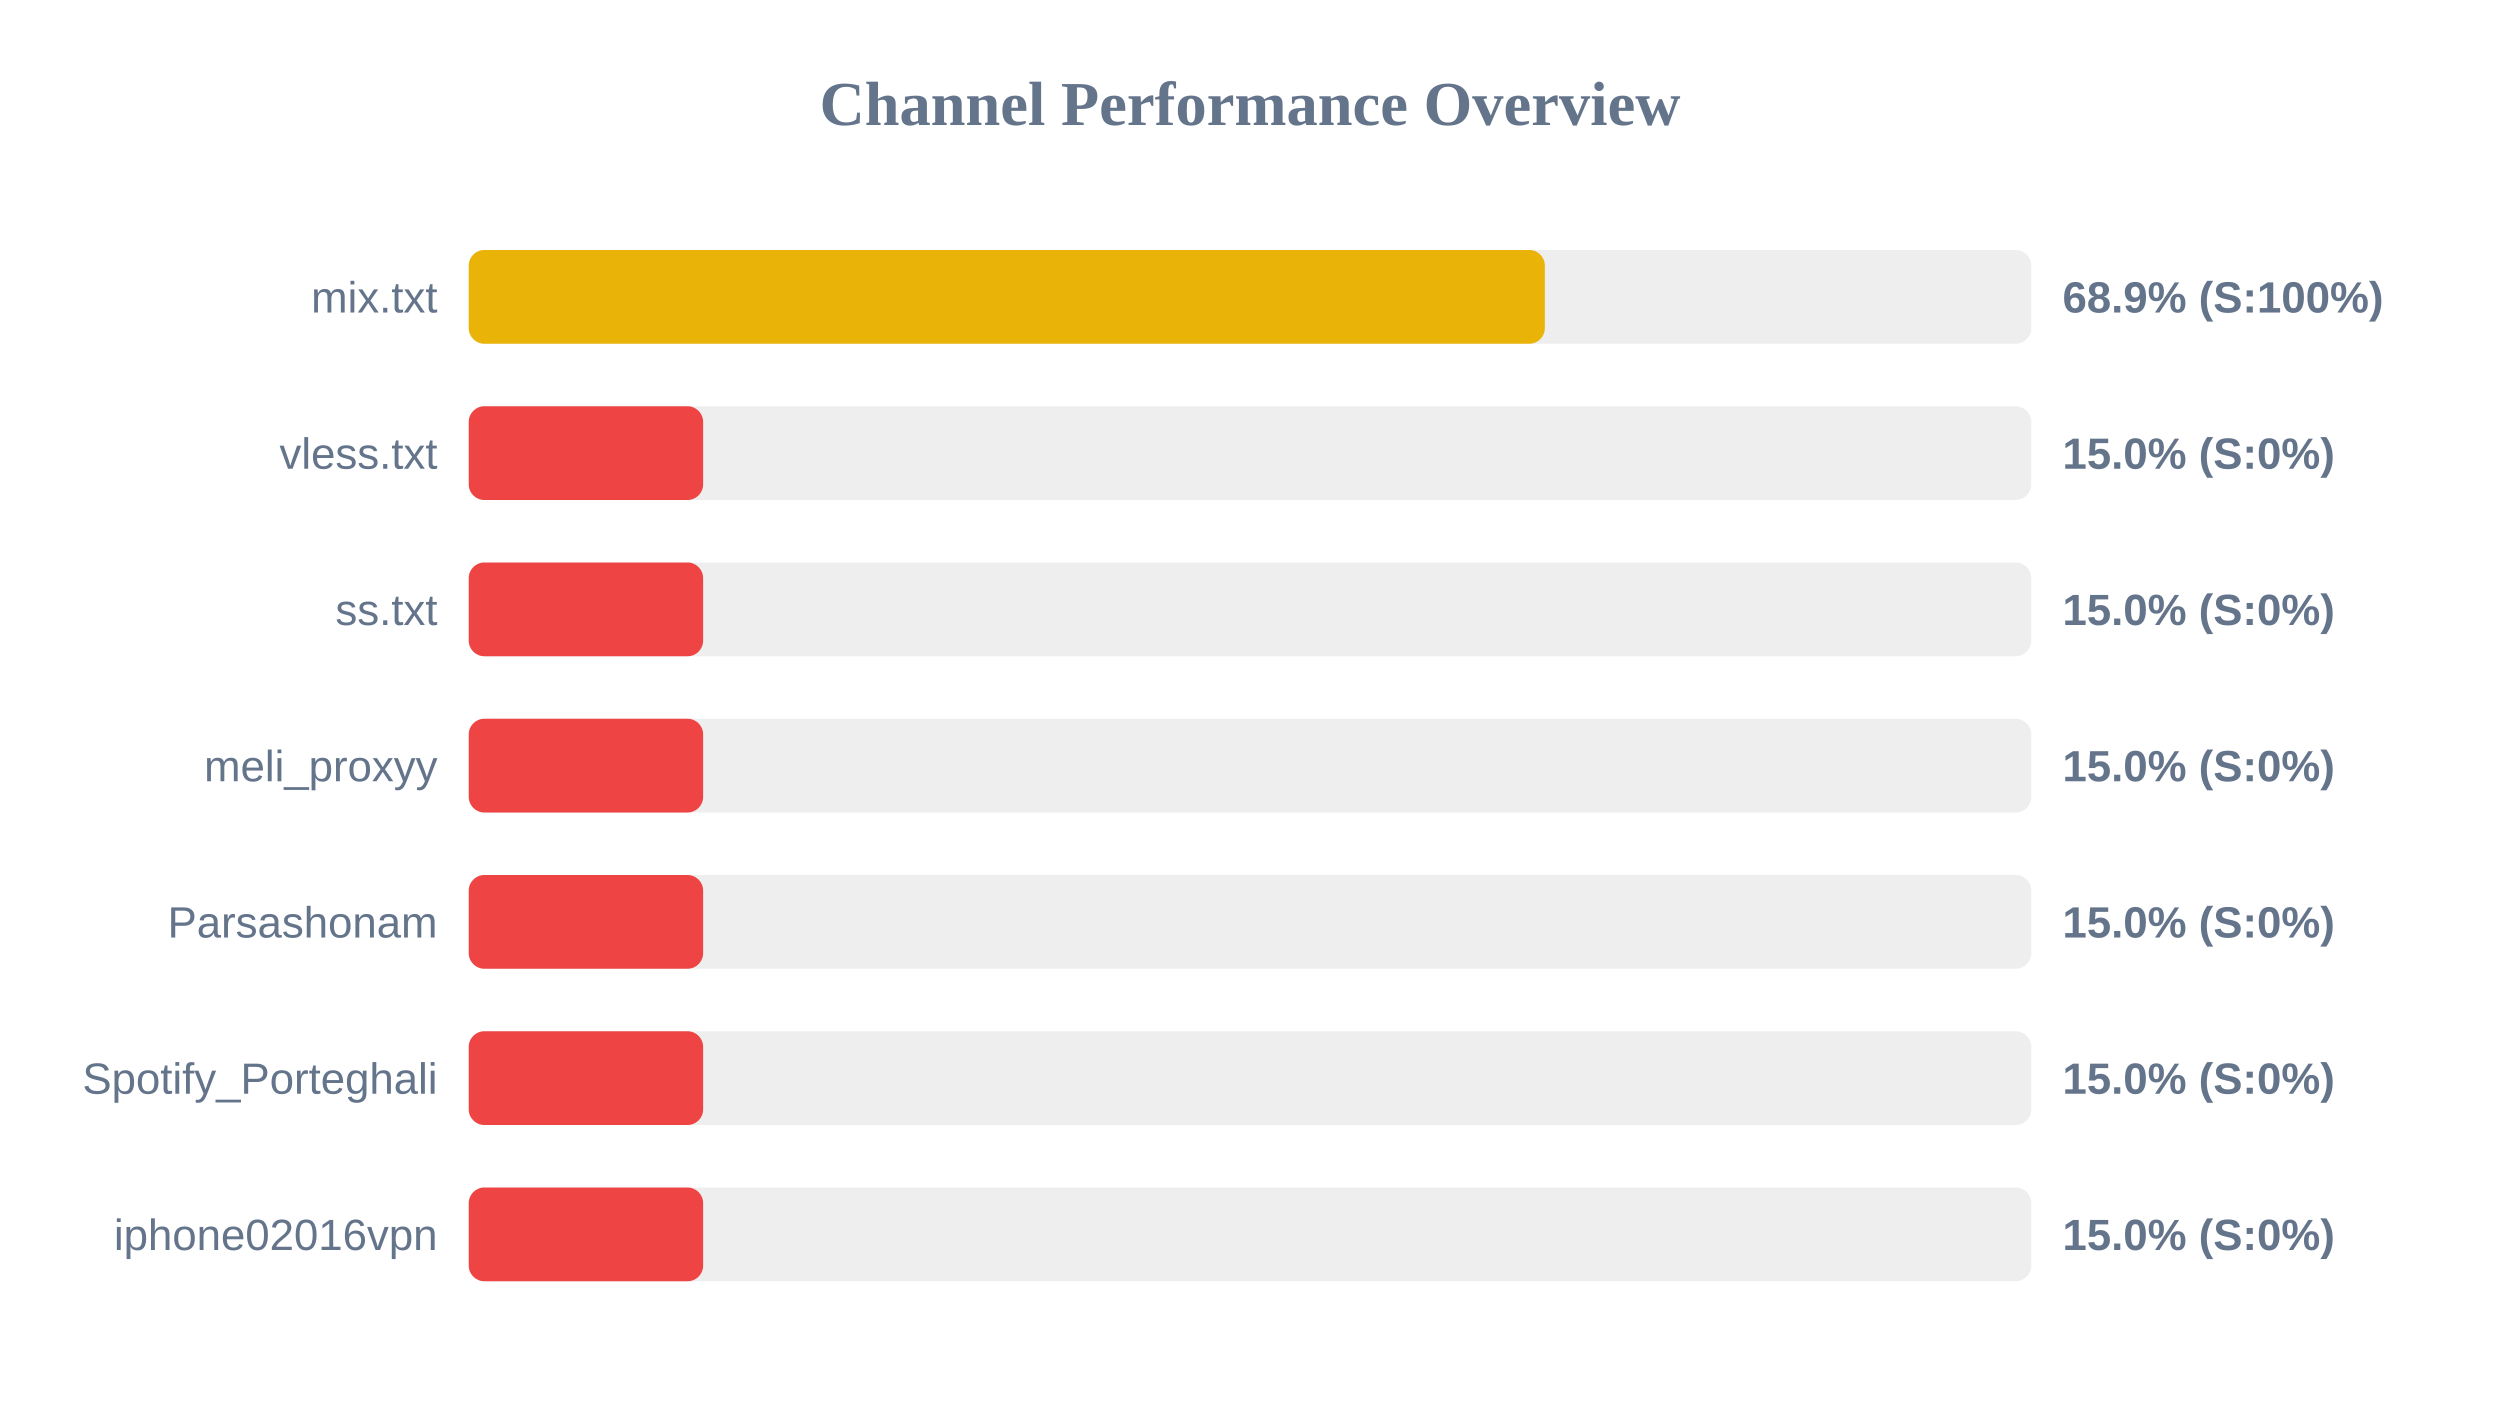
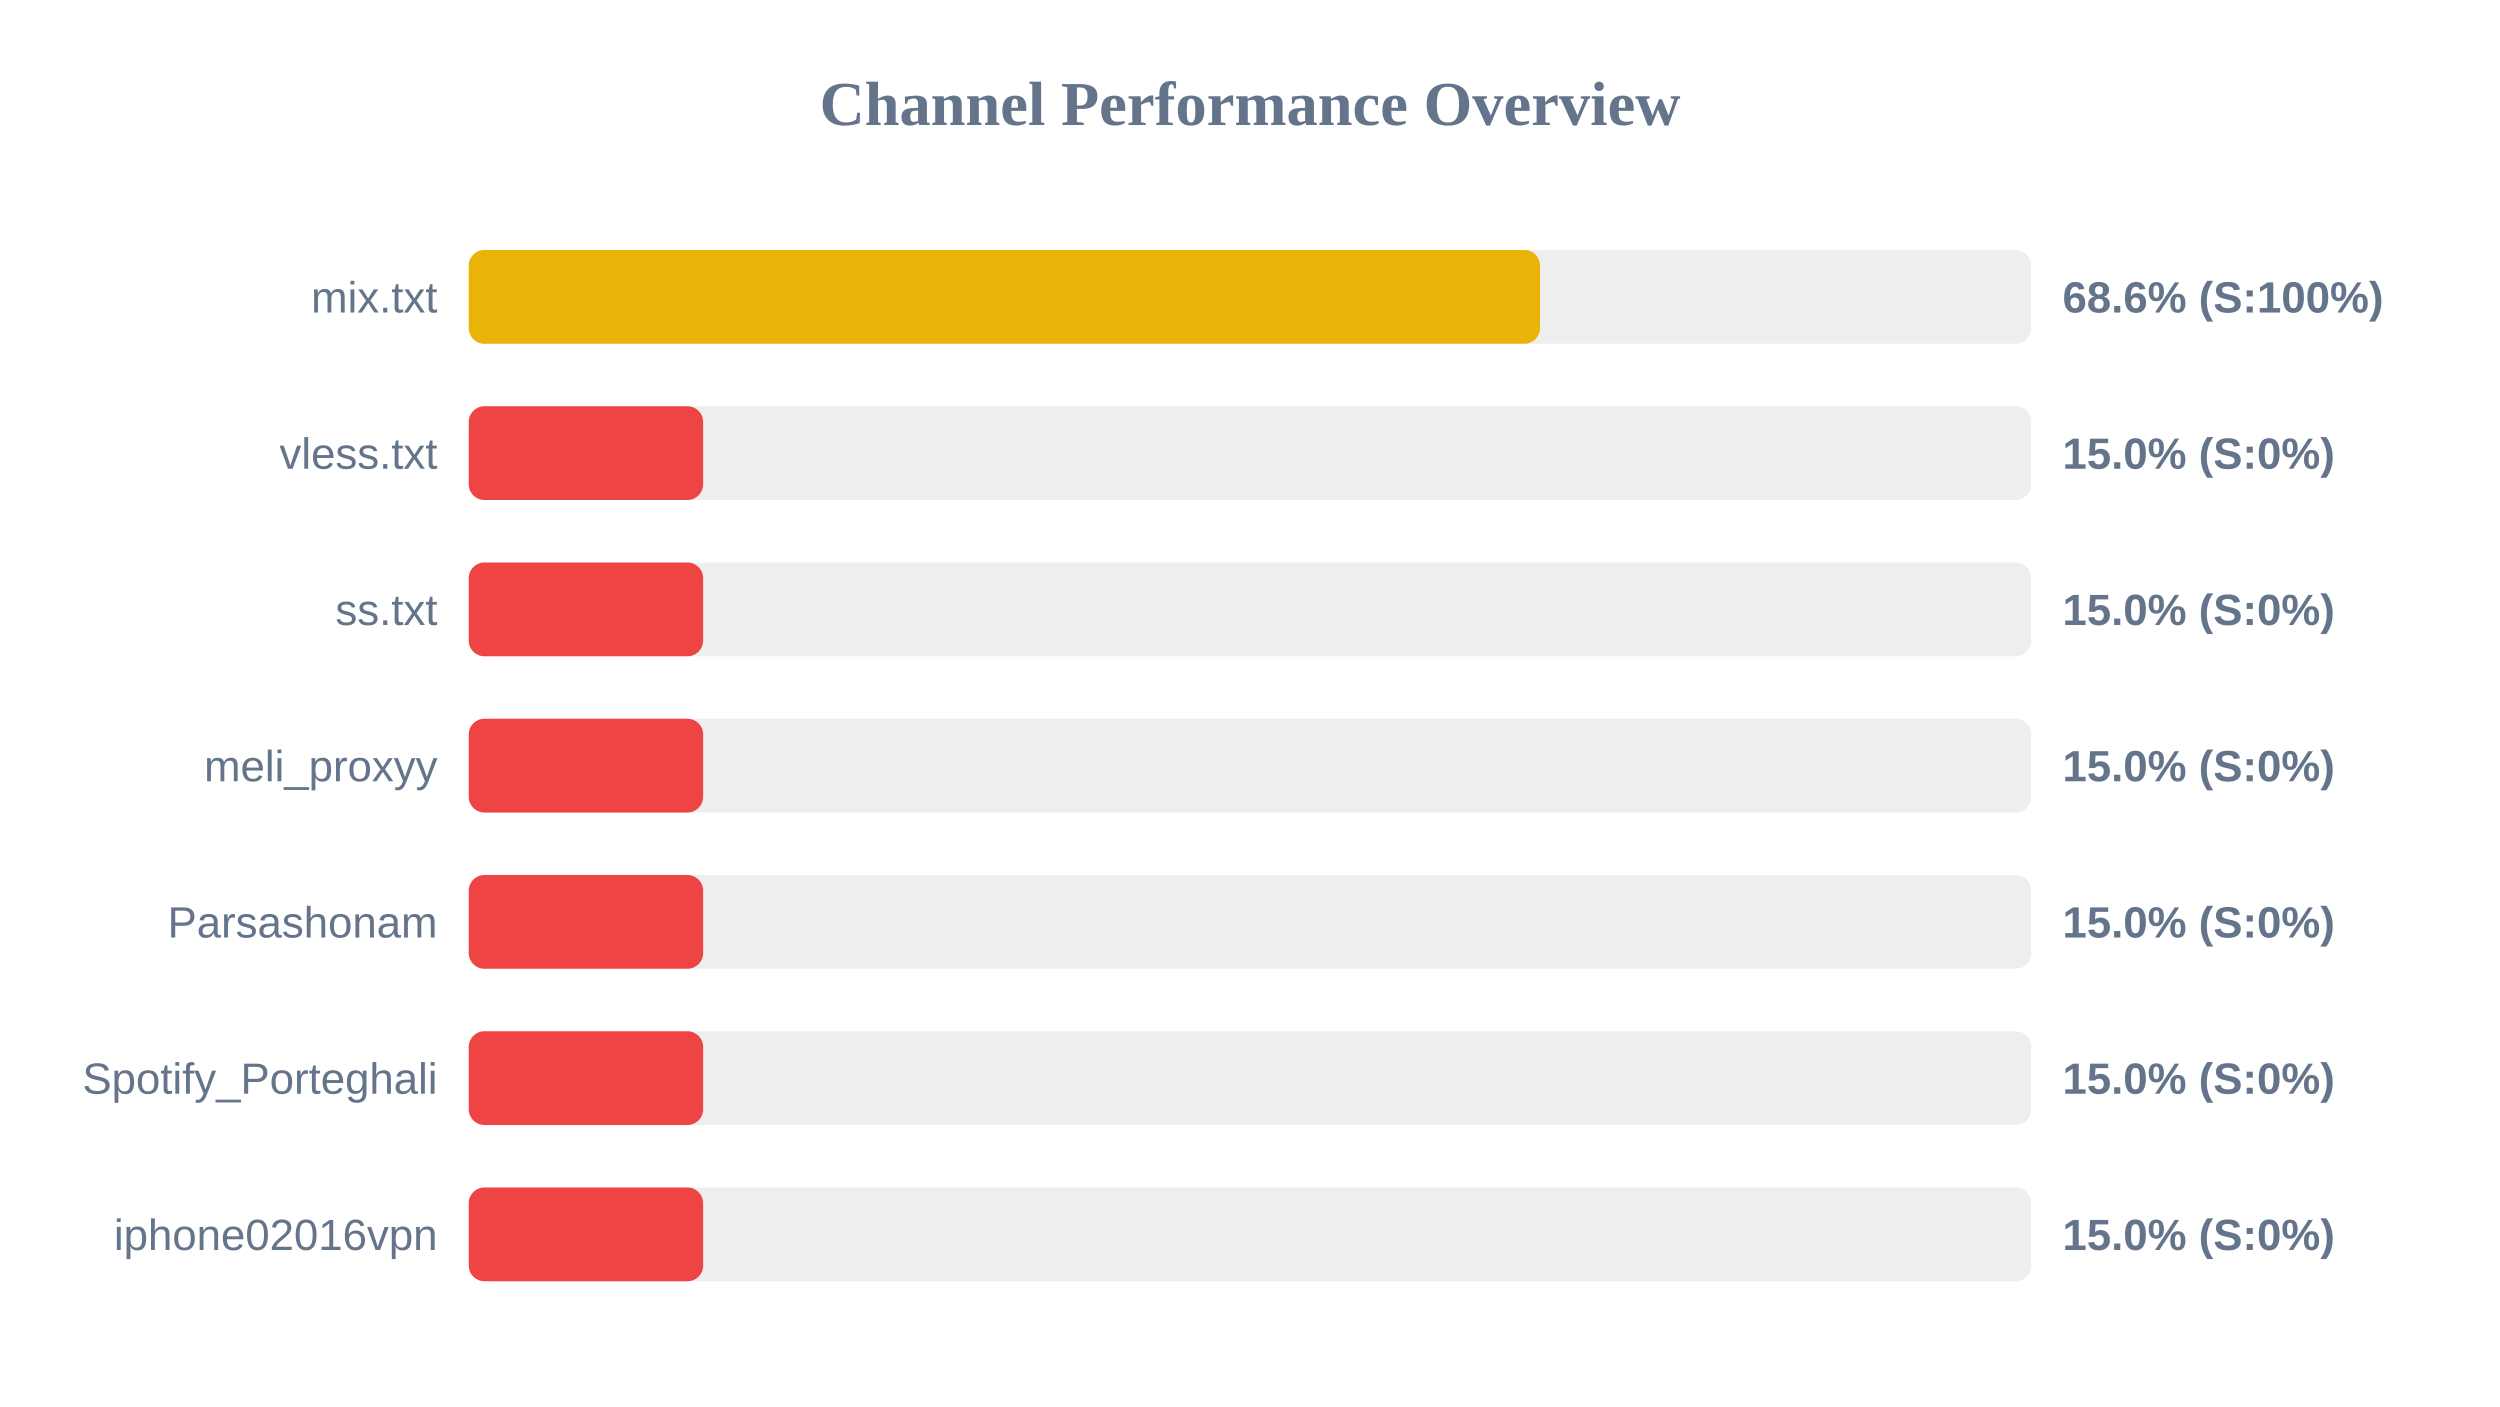
<svg xmlns="http://www.w3.org/2000/svg" width="800" height="450" version="1.1">
  <style>
        .row { font: 14px Arial; fill: #64748b; }
        .score { font: bold 14px Arial; fill: #64748b; }
    </style>
  <text x="400" y="40" text-anchor="middle" font-size="20px" font-weight="bold" fill="#64748b">Channel Performance Overview</text>
  <rect x="150" y="80" width="500" height="30" fill="#eee" rx="5" />
-   <rect x="150" y="80" width="344.35" height="30" fill="#eab308" rx="5" />
+   <rect x="150" y="80" width="342.8" height="30" fill="#eab308" rx="5" />
  <text x="140" y="100" text-anchor="end" class="row">mix.txt</text>
-   <text x="660" y="100" text-anchor="start" class="score">68.9% (S:100%)</text>
+   <text x="660" y="100" text-anchor="start" class="score">68.6% (S:100%)</text>
  <rect x="150" y="130" width="500" height="30" fill="#eee" rx="5" />
  <rect x="150" y="130" width="75.0" height="30" fill="#ef4444" rx="5" />
  <text x="140" y="150" text-anchor="end" class="row">vless.txt</text>
  <text x="660" y="150" text-anchor="start" class="score">15.0% (S:0%)</text>
  <rect x="150" y="180" width="500" height="30" fill="#eee" rx="5" />
  <rect x="150" y="180" width="75.0" height="30" fill="#ef4444" rx="5" />
  <text x="140" y="200" text-anchor="end" class="row">ss.txt</text>
  <text x="660" y="200" text-anchor="start" class="score">15.0% (S:0%)</text>
  <rect x="150" y="230" width="500" height="30" fill="#eee" rx="5" />
  <rect x="150" y="230" width="75.0" height="30" fill="#ef4444" rx="5" />
  <text x="140" y="250" text-anchor="end" class="row">meli_proxyy</text>
  <text x="660" y="250" text-anchor="start" class="score">15.0% (S:0%)</text>
  <rect x="150" y="280" width="500" height="30" fill="#eee" rx="5" />
  <rect x="150" y="280" width="75.0" height="30" fill="#ef4444" rx="5" />
  <text x="140" y="300" text-anchor="end" class="row">Parsashonam</text>
  <text x="660" y="300" text-anchor="start" class="score">15.0% (S:0%)</text>
  <rect x="150" y="330" width="500" height="30" fill="#eee" rx="5" />
  <rect x="150" y="330" width="75.0" height="30" fill="#ef4444" rx="5" />
  <text x="140" y="350" text-anchor="end" class="row">Spotify_Porteghali</text>
  <text x="660" y="350" text-anchor="start" class="score">15.0% (S:0%)</text>
  <rect x="150" y="380" width="500" height="30" fill="#eee" rx="5" />
  <rect x="150" y="380" width="75.0" height="30" fill="#ef4444" rx="5" />
  <text x="140" y="400" text-anchor="end" class="row">iphone02016vpn</text>
  <text x="660" y="400" text-anchor="start" class="score">15.0% (S:0%)</text>
</svg>
